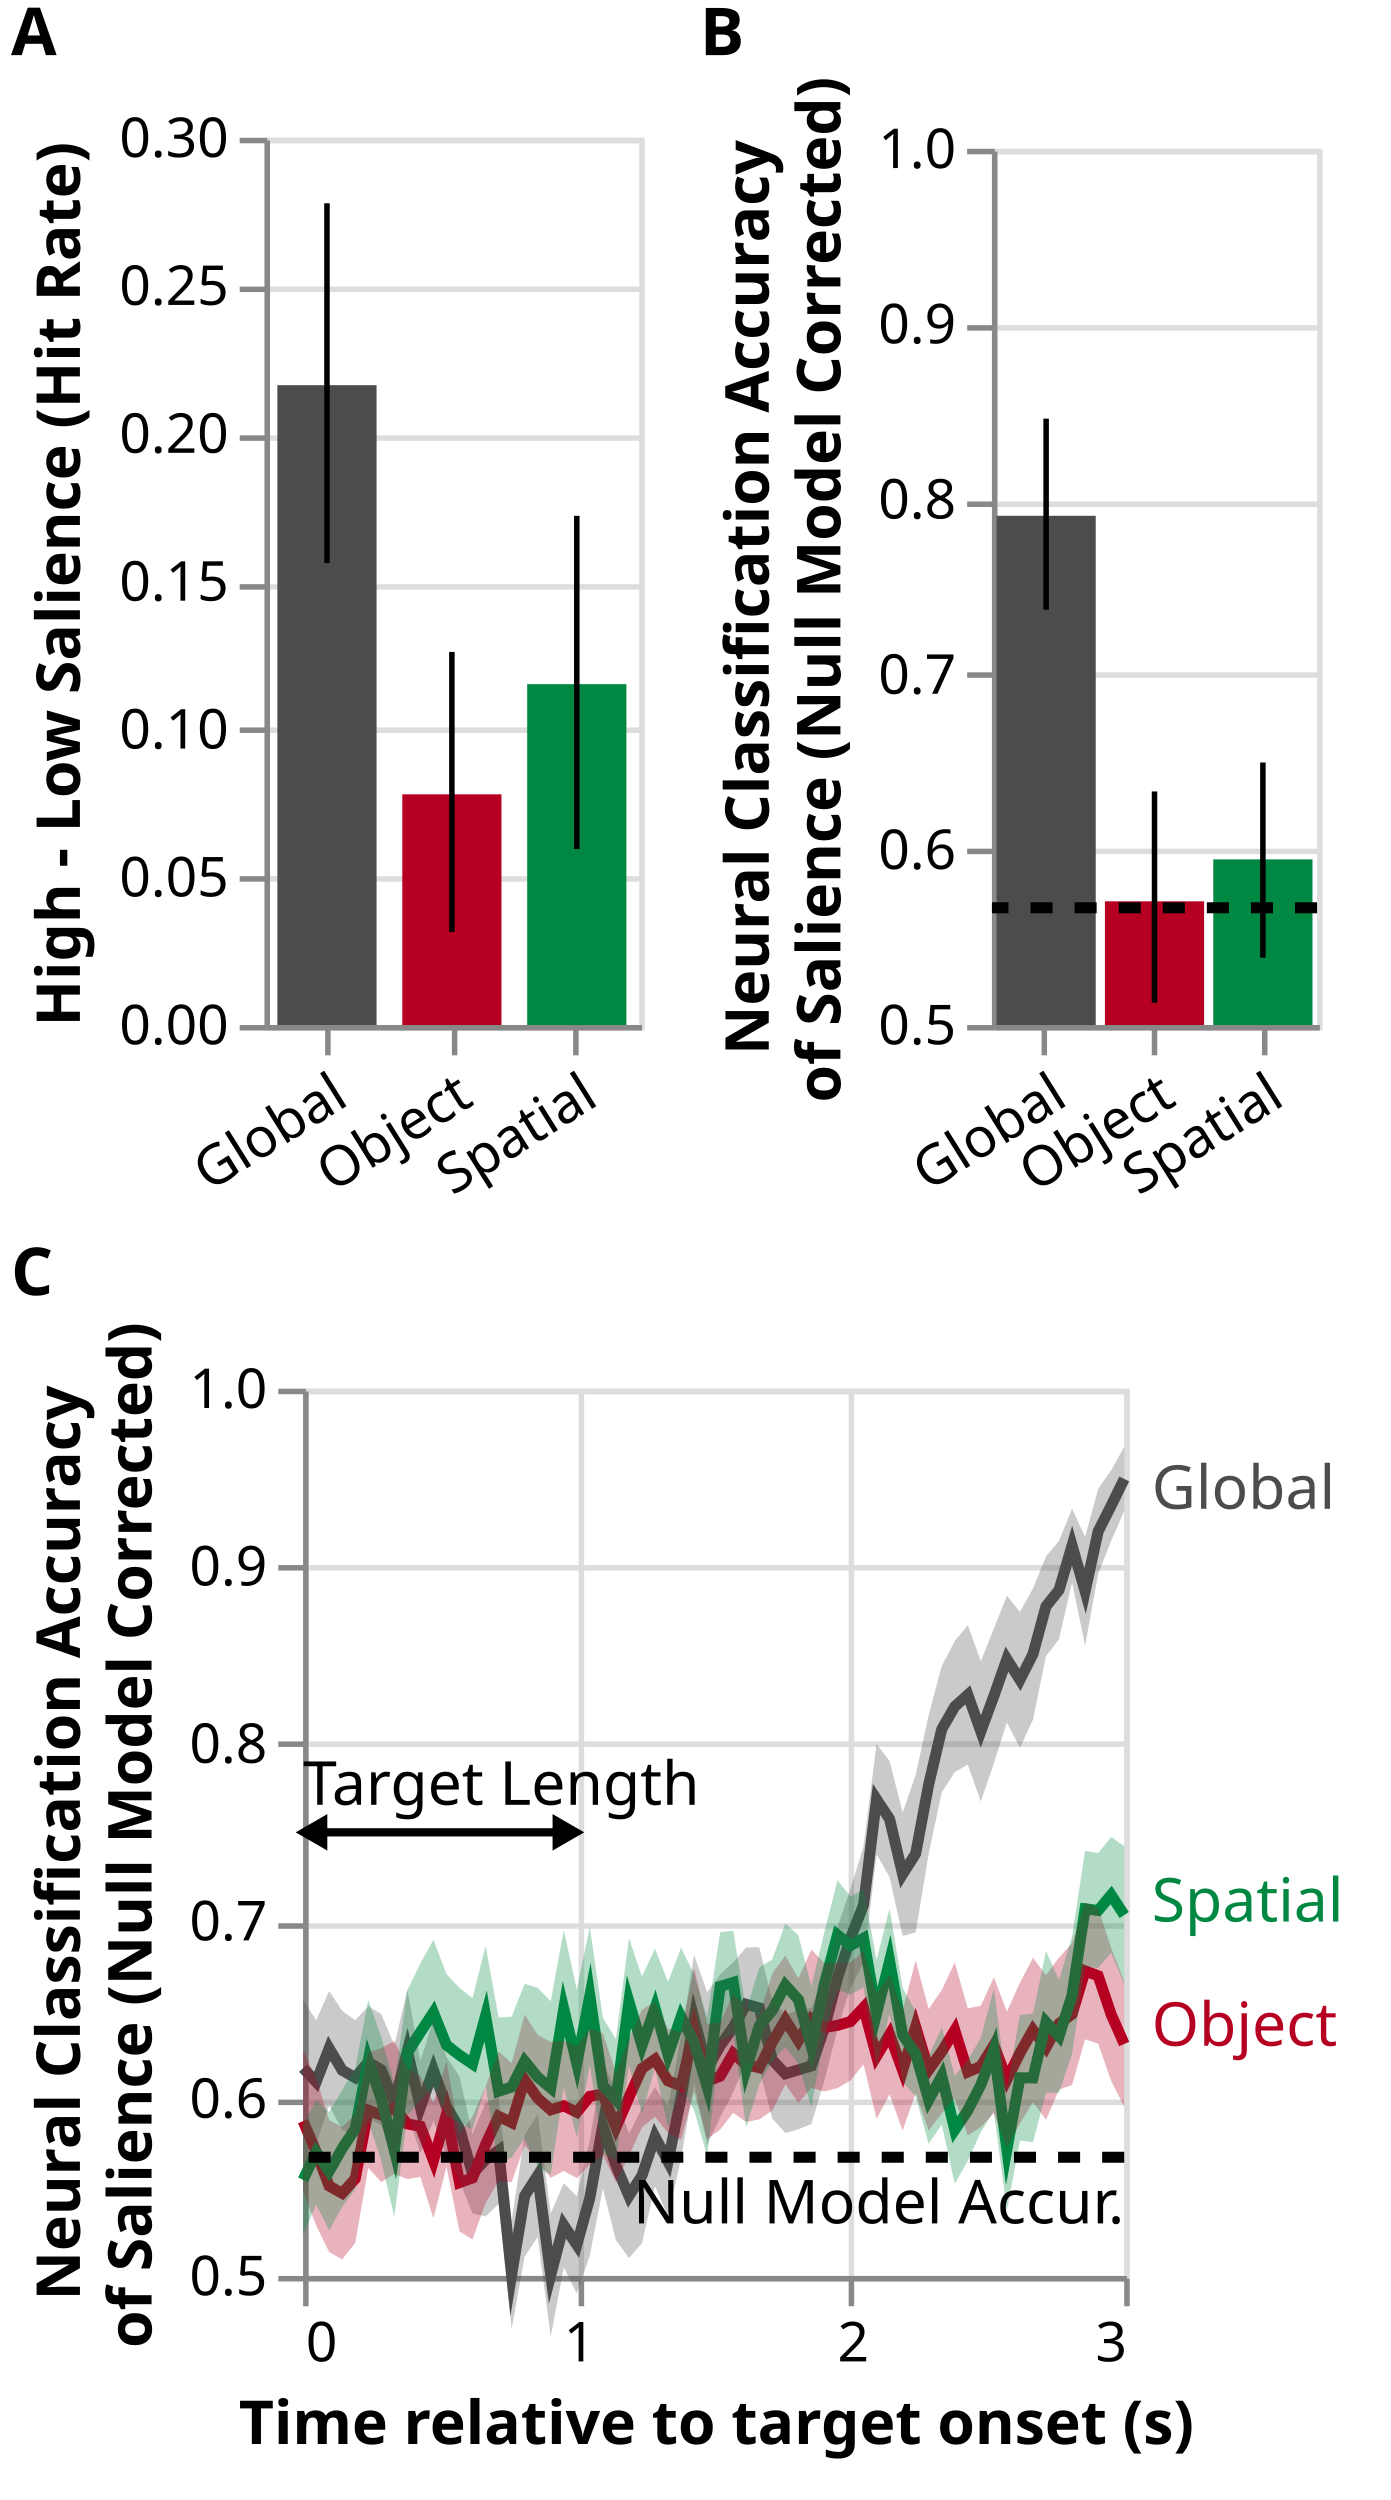
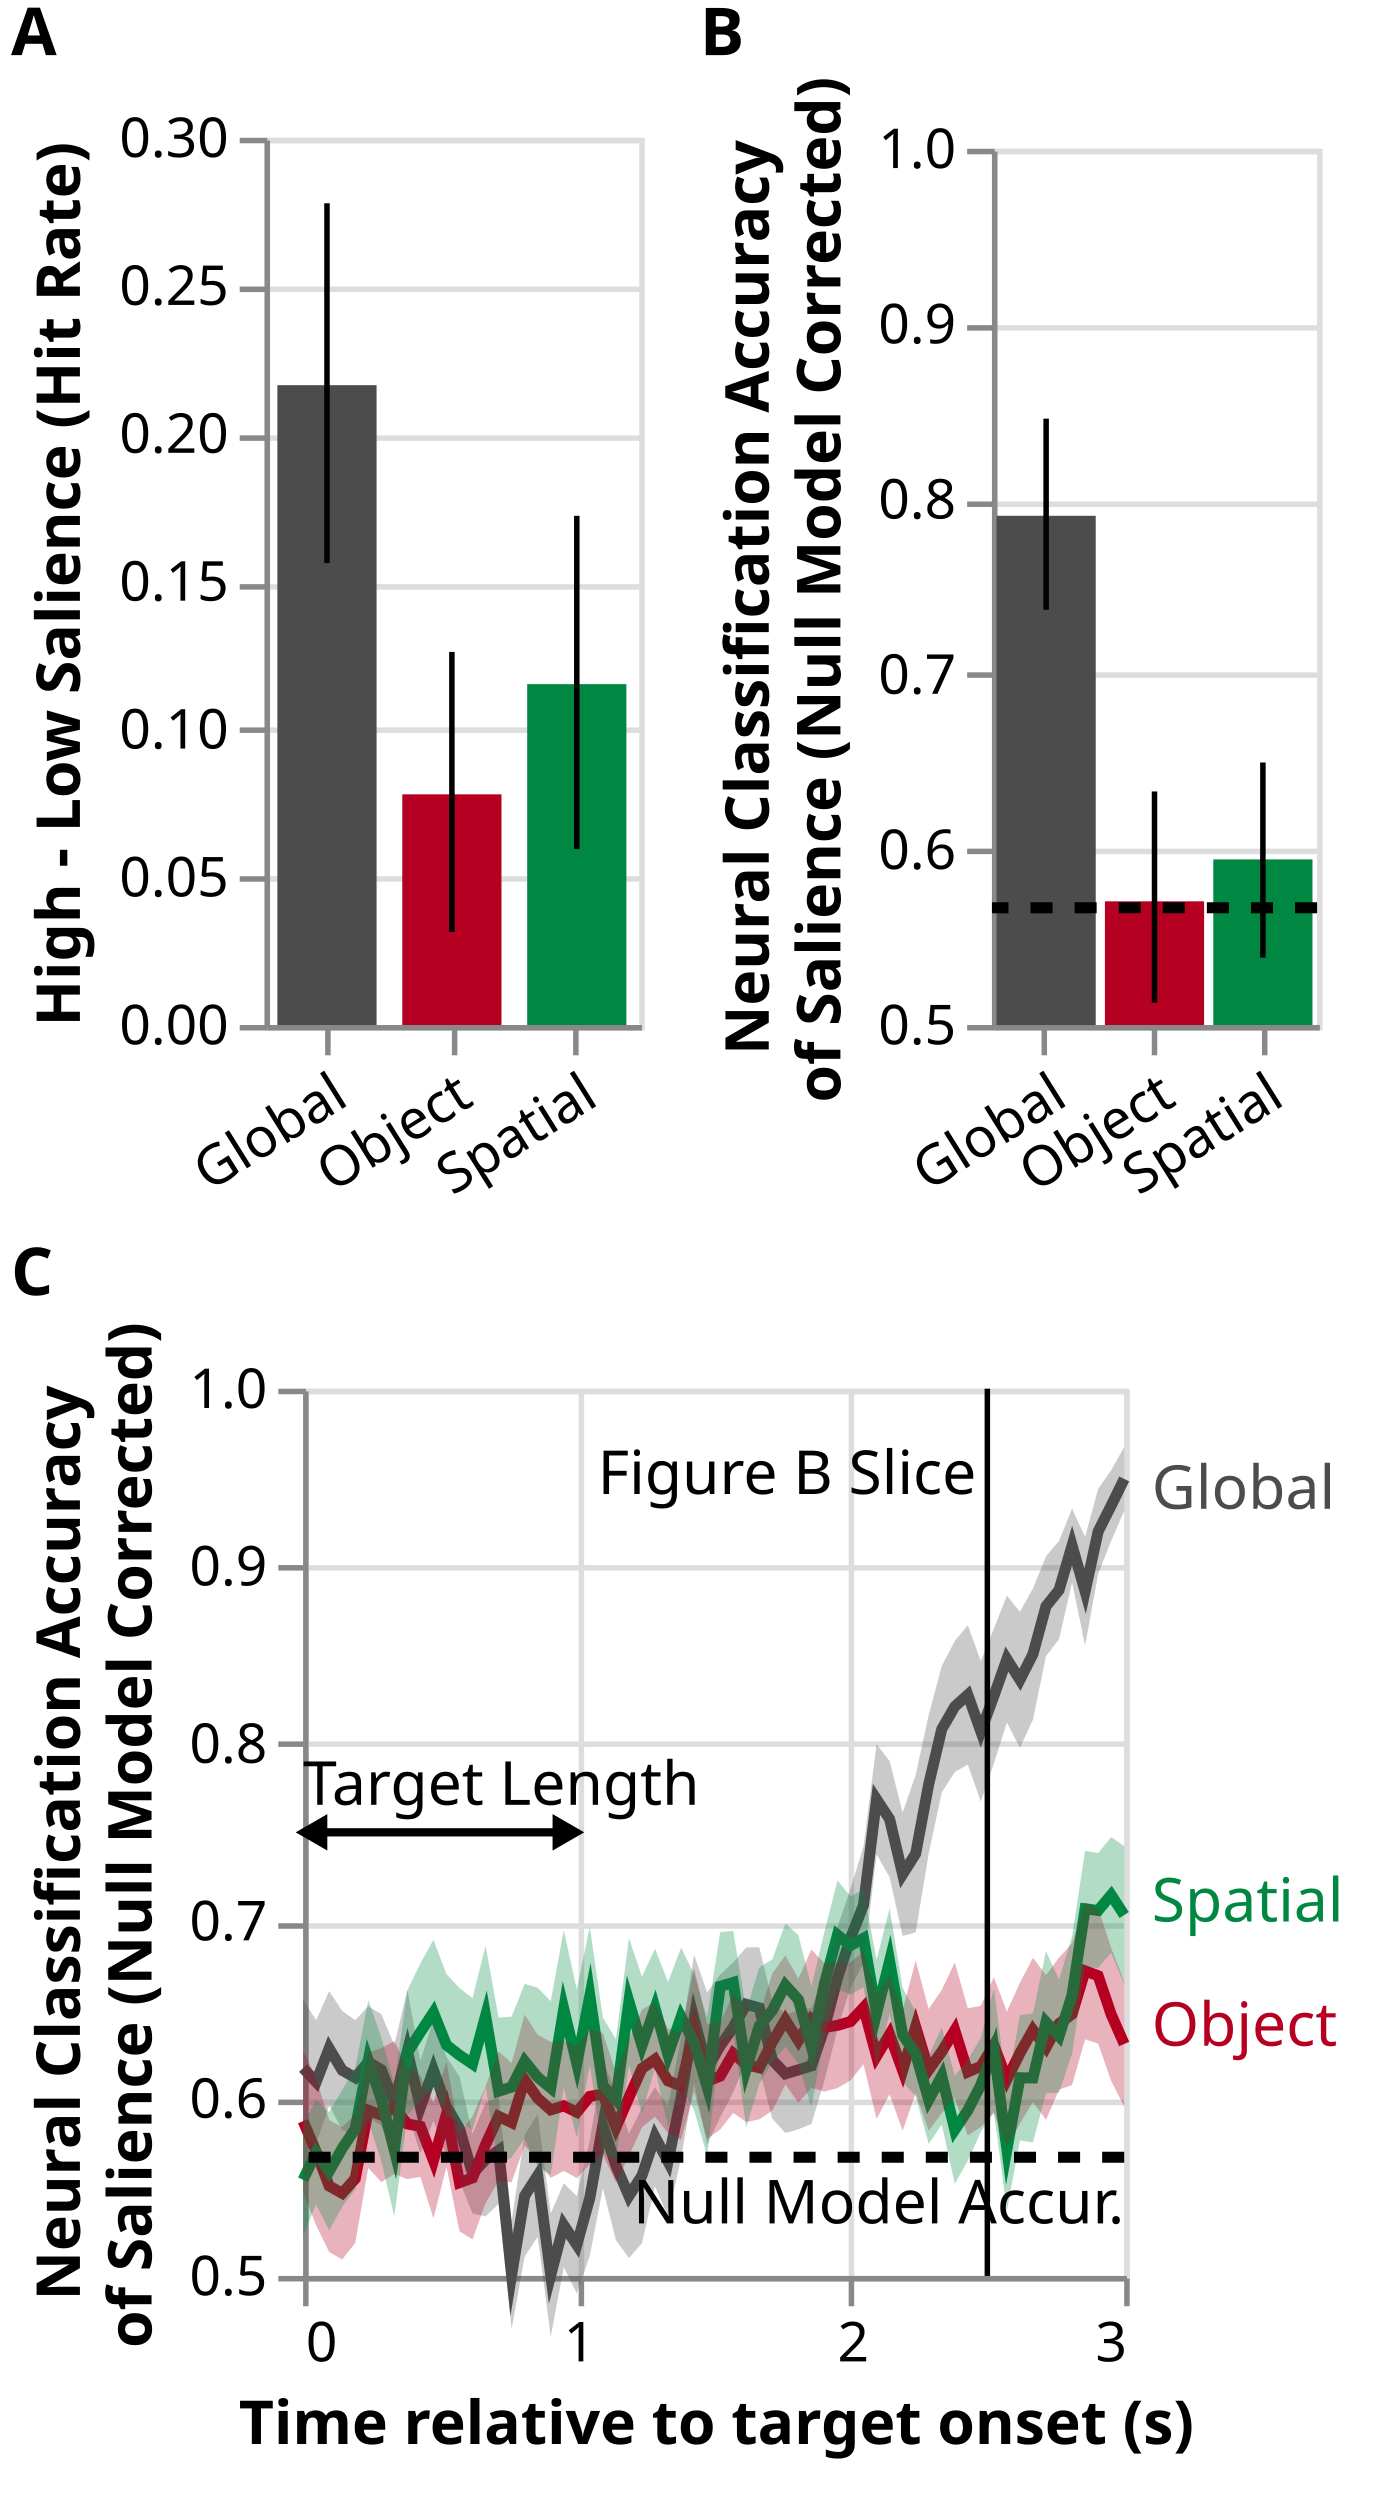
<svg xmlns="http://www.w3.org/2000/svg" version="1.1" width="89.0mm" viewBox="0 0 89.0mm 160.0mm" height="160.0mm">
  <g transform="translate(0, 0) scale(1.333) ">
    <g>
      <rect width="100%" height="100%" fill="white" />
    </g>
    <g transform="translate(0, 0) scale(1) ">
      <g class="marks" transform="translate(0, 15) scale(1) ">
        <rect width="121" height="210" fill="white" />
        <g fill="none" stroke-miterlimit="10" transform="translate(48,10)">
          <g class="mark-group role-frame root" role="graphics-object" aria-roledescription="group mark container">
            <g transform="translate(0,0)">
              <path class="background" aria-hidden="true" d="M0.5,0.5h68v161h-68Z" stroke="#ddd" />
              <g>
                <g class="mark-group role-axis" aria-hidden="true">
                  <g transform="translate(0.5,0.5)">
                    <path class="background" aria-hidden="true" d="M0,0h0v0h0Z" pointer-events="none" />
                    <g>
                      <g class="mark-rule role-axis-grid" pointer-events="none">
                        <line transform="translate(0,161)" x2="68" y2="0" stroke="#ddd" stroke-width="1" opacity="1" />
                        <line transform="translate(0,134)" x2="68" y2="0" stroke="#ddd" stroke-width="1" opacity="1" />
                        <line transform="translate(0,107)" x2="68" y2="0" stroke="#ddd" stroke-width="1" opacity="1" />
                        <line transform="translate(0,81)" x2="68" y2="0" stroke="#ddd" stroke-width="1" opacity="1" />
                        <line transform="translate(0,54)" x2="68" y2="0" stroke="#ddd" stroke-width="1" opacity="1" />
                        <line transform="translate(0,27)" x2="68" y2="0" stroke="#ddd" stroke-width="1" opacity="1" />
                        <line transform="translate(0,0)" x2="68" y2="0" stroke="#ddd" stroke-width="1" opacity="1" />
                      </g>
                    </g>
                    <path class="foreground" aria-hidden="true" d="" pointer-events="none" display="none" />
                  </g>
                </g>
                <g class="mark-group role-axis" role="graphics-symbol" aria-roledescription="axis" aria-label="X-axis for a discrete scale with 3 values: global, object, spatial">
                  <g transform="translate(0.5,161.5)">
                    <path class="background" aria-hidden="true" d="M0,0h0v0h0Z" pointer-events="none" />
                    <g>
                      <g class="mark-rule role-axis-tick" pointer-events="none">
                        <line transform="translate(11,0)" x2="0" y2="5" stroke="#888" stroke-width="1" opacity="1" />
                        <line transform="translate(34,0)" x2="0" y2="5" stroke="#888" stroke-width="1" opacity="1" />
                        <line transform="translate(56,0)" x2="0" y2="5" stroke="#888" stroke-width="1" opacity="1" />
                      </g>
                      <g class="mark-text role-axis-label" pointer-events="none">
                        <text text-anchor="end" transform="translate(10.83333,7) rotate(328) translate(0,8)" font-family="sans-serif" font-size="10px" fill="#000" opacity="1">Global</text>
                        <text text-anchor="end" transform="translate(33.5,7) rotate(328) translate(0,8)" font-family="sans-serif" font-size="10px" fill="#000" opacity="1">Object</text>
                        <text text-anchor="end" transform="translate(56.16667,7) rotate(328) translate(0,8)" font-family="sans-serif" font-size="10px" fill="#000" opacity="1">Spatial</text>
                      </g>
                      <g class="mark-rule role-axis-domain" pointer-events="none">
                        <line transform="translate(0,0)" x2="68" y2="0" stroke="#888" stroke-width="1" opacity="1" />
                      </g>
                    </g>
                    <path class="foreground" aria-hidden="true" d="" pointer-events="none" display="none" />
                  </g>
                </g>
                <g class="mark-group role-axis" role="graphics-symbol" aria-roledescription="axis" aria-label="Y-axis titled 'High - Low Salience (Hit Rate)' for a linear scale with values from 0.00 to 0.30">
                  <g transform="translate(0.5,0.5)">
                    <path class="background" aria-hidden="true" d="M0,0h0v0h0Z" pointer-events="none" />
                    <g>
                      <g class="mark-rule role-axis-tick" pointer-events="none">
                        <line transform="translate(0,161)" x2="-5" y2="0" stroke="#888" stroke-width="1" opacity="1" />
                        <line transform="translate(0,134)" x2="-5" y2="0" stroke="#888" stroke-width="1" opacity="1" />
                        <line transform="translate(0,107)" x2="-5" y2="0" stroke="#888" stroke-width="1" opacity="1" />
                        <line transform="translate(0,81)" x2="-5" y2="0" stroke="#888" stroke-width="1" opacity="1" />
                        <line transform="translate(0,54)" x2="-5" y2="0" stroke="#888" stroke-width="1" opacity="1" />
                        <line transform="translate(0,27)" x2="-5" y2="0" stroke="#888" stroke-width="1" opacity="1" />
                        <line transform="translate(0,0)" x2="-5" y2="0" stroke="#888" stroke-width="1" opacity="1" />
                      </g>
                      <g class="mark-text role-axis-label" pointer-events="none">
                        <text text-anchor="end" transform="translate(-7,164)" font-family="sans-serif" font-size="10px" fill="#000" opacity="1">0.00</text>
                        <text text-anchor="end" transform="translate(-7,137.1667)" font-family="sans-serif" font-size="10px" fill="#000" opacity="1">0.05</text>
                        <text text-anchor="end" transform="translate(-7,110.3333)" font-family="sans-serif" font-size="10px" fill="#000" opacity="1">0.10</text>
                        <text text-anchor="end" transform="translate(-7,83.5)" font-family="sans-serif" font-size="10px" fill="#000" opacity="1">0.15</text>
                        <text text-anchor="end" transform="translate(-7,56.66667)" font-family="sans-serif" font-size="10px" fill="#000" opacity="1">0.20</text>
                        <text text-anchor="end" transform="translate(-7,29.83333)" font-family="sans-serif" font-size="10px" fill="#000" opacity="1">0.25</text>
                        <text text-anchor="end" transform="translate(-7,3)" font-family="sans-serif" font-size="10px" fill="#000" opacity="1">0.30</text>
                      </g>
                      <g class="mark-rule role-axis-domain" pointer-events="none">
                        <line transform="translate(0,161)" x2="0" y2="-161" stroke="#888" stroke-width="1" opacity="1" />
                      </g>
                      <g class="mark-text role-axis-title" pointer-events="none">
                        <text text-anchor="middle" transform="translate(-32,80.5) rotate(-90) translate(0,-2)" font-family="sans-serif" font-size="11px" font-weight="bold" fill="#000" opacity="1">High - Low Salience (Hit Rate)</text>
                      </g>
                    </g>
                    <path class="foreground" aria-hidden="true" d="" pointer-events="none" display="none" />
                  </g>
                </g>
                <g class="mark-rect role-mark layer_0_marks" role="graphics-object" aria-roledescription="rect mark container">
                  <path aria-label=": global; condition: global; High - Low Salience (Hit Rate): 0.216346646185" role="graphics-symbol" aria-roledescription="bar" d="M2.333,44.894h18v116.106h-18Z" fill="#4C4C4C" />
                  <path aria-label=": object; condition: object; High - Low Salience (Hit Rate): 0.0779953917051" role="graphics-symbol" aria-roledescription="bar" d="M25,119.142h18v41.858h-18Z" fill="#B50021" />
                  <path aria-label=": spatial; condition: spatial; High - Low Salience (Hit Rate): 0.115258576549" role="graphics-symbol" aria-roledescription="bar" d="M47.667,99.145h18v61.855h-18Z" fill="#008842" />
                </g>
                <g class="mark-rule role-mark layer_1_marks" role="graphics-object" aria-roledescription="rule mark container">
                  <line aria-label=": global; upper_lower: 0.277848342294; upper: 0.277848342294; lower: 0.156201516897" role="graphics-symbol" aria-roledescription="errorbar" transform="translate(11.33333,77.17185)" x2="0" y2="-65.284" stroke="black" />
                  <line aria-label=": object; upper_lower: 0.126153513825; upper: 0.126153513825; lower: 0.0314506528418" role="graphics-symbol" aria-roledescription="errorbar" transform="translate(34,144.1215)" x2="0" y2="-50.824" stroke="black" />
                  <line aria-label=": spatial; upper_lower: 0.172164938556; upper: 0.172164938556; lower: 0.0595201292883" role="graphics-symbol" aria-roledescription="errorbar" transform="translate(56.66667,129.0575)" x2="0" y2="-60.453" stroke="black" />
                </g>
              </g>
              <path class="foreground" aria-hidden="true" d="" display="none" />
            </g>
          </g>
        </g>
      </g>
      <text x="2" y="10" font-size="12" font-family="Verdana" font-weight="bold" letter-spacing="0" text-anchor="start" fill="black">A</text>
    </g>
    <g transform="translate(125, 0) scale(1) ">
      <g class="marks" transform="translate(0, 15) scale(1) ">
        <rect width="121" height="210" fill="white" />
        <g fill="none" stroke-miterlimit="10" transform="translate(55,12)">
          <g class="mark-group role-frame root" role="graphics-object" aria-roledescription="group mark container">
            <g transform="translate(0,0)">
              <path class="background" aria-hidden="true" d="M0.5,0.5h59v159h-59Z" stroke="#ddd" />
              <g>
                <g class="mark-group role-axis" aria-hidden="true">
                  <g transform="translate(0.5,0.5)">
                    <path class="background" aria-hidden="true" d="M0,0h0v0h0Z" pointer-events="none" />
                    <g>
                      <g class="mark-rule role-axis-grid" pointer-events="none">
                        <line transform="translate(0,159)" x2="59" y2="0" stroke="#ddd" stroke-width="1" opacity="1" />
                        <line transform="translate(0,127)" x2="59" y2="0" stroke="#ddd" stroke-width="1" opacity="1" />
                        <line transform="translate(0,95)" x2="59" y2="0" stroke="#ddd" stroke-width="1" opacity="1" />
                        <line transform="translate(0,64)" x2="59" y2="0" stroke="#ddd" stroke-width="1" opacity="1" />
                        <line transform="translate(0,32)" x2="59" y2="0" stroke="#ddd" stroke-width="1" opacity="1" />
                        <line transform="translate(0,0)" x2="59" y2="0" stroke="#ddd" stroke-width="1" opacity="1" />
                      </g>
                    </g>
                    <path class="foreground" aria-hidden="true" d="" pointer-events="none" display="none" />
                  </g>
                </g>
                <g class="mark-group role-axis" role="graphics-symbol" aria-roledescription="axis" aria-label="X-axis for a discrete scale with 3 values: global, object, spatial">
                  <g transform="translate(0.5,159.5)">
                    <path class="background" aria-hidden="true" d="M0,0h0v0h0Z" pointer-events="none" />
                    <g>
                      <g class="mark-rule role-axis-tick" pointer-events="none">
                        <line transform="translate(9,0)" x2="0" y2="5" stroke="#888" stroke-width="1" opacity="1" />
                        <line transform="translate(29,0)" x2="0" y2="5" stroke="#888" stroke-width="1" opacity="1" />
                        <line transform="translate(49,0)" x2="0" y2="5" stroke="#888" stroke-width="1" opacity="1" />
                      </g>
                      <g class="mark-text role-axis-label" pointer-events="none">
                        <text text-anchor="end" transform="translate(9.333333,7) rotate(328) translate(0,8)" font-family="sans-serif" font-size="10px" fill="#000" opacity="1">Global</text>
                        <text text-anchor="end" transform="translate(29,7) rotate(328) translate(0,8)" font-family="sans-serif" font-size="10px" fill="#000" opacity="1">Object</text>
                        <text text-anchor="end" transform="translate(48.66667,7) rotate(328) translate(0,8)" font-family="sans-serif" font-size="10px" fill="#000" opacity="1">Spatial</text>
                      </g>
                      <g class="mark-rule role-axis-domain" pointer-events="none">
                        <line transform="translate(0,0)" x2="59" y2="0" stroke="#888" stroke-width="1" opacity="1" />
                      </g>
                    </g>
                    <path class="foreground" aria-hidden="true" d="" pointer-events="none" display="none" />
                  </g>
                </g>
                <g class="mark-group role-axis" role="graphics-symbol" aria-roledescription="axis" aria-label="Y-axis titled 'Neural Classification Accuracy of Salience (Null Model Corrected)' for a linear scale with values from 0.5 to 1.0">
                  <g transform="translate(0.5,0.5)">
                    <path class="background" aria-hidden="true" d="M0,0h0v0h0Z" pointer-events="none" />
                    <g>
                      <g class="mark-rule role-axis-tick" pointer-events="none">
                        <line transform="translate(0,159)" x2="-5" y2="0" stroke="#888" stroke-width="1" opacity="1" />
                        <line transform="translate(0,127)" x2="-5" y2="0" stroke="#888" stroke-width="1" opacity="1" />
                        <line transform="translate(0,95)" x2="-5" y2="0" stroke="#888" stroke-width="1" opacity="1" />
                        <line transform="translate(0,64)" x2="-5" y2="0" stroke="#888" stroke-width="1" opacity="1" />
                        <line transform="translate(0,32)" x2="-5" y2="0" stroke="#888" stroke-width="1" opacity="1" />
                        <line transform="translate(0,0)" x2="-5" y2="0" stroke="#888" stroke-width="1" opacity="1" />
                      </g>
                      <g class="mark-text role-axis-label" pointer-events="none">
                        <text text-anchor="end" transform="translate(-7,162)" font-family="sans-serif" font-size="10px" fill="#000" opacity="1">0.5</text>
                        <text text-anchor="end" transform="translate(-7,130.2)" font-family="sans-serif" font-size="10px" fill="#000" opacity="1">0.6</text>
                        <text text-anchor="end" transform="translate(-7,98.4)" font-family="sans-serif" font-size="10px" fill="#000" opacity="1">0.7</text>
                        <text text-anchor="end" transform="translate(-7,66.6)" font-family="sans-serif" font-size="10px" fill="#000" opacity="1">0.8</text>
                        <text text-anchor="end" transform="translate(-7,34.8)" font-family="sans-serif" font-size="10px" fill="#000" opacity="1">0.9</text>
                        <text text-anchor="end" transform="translate(-7,3)" font-family="sans-serif" font-size="10px" fill="#000" opacity="1">1.0</text>
                      </g>
                      <g class="mark-rule role-axis-domain" pointer-events="none">
                        <line transform="translate(0,159)" x2="0" y2="-159" stroke="#888" stroke-width="1" opacity="1" />
                      </g>
                      <g class="mark-text role-axis-title" pointer-events="none">
                        <text text-anchor="middle" transform="translate(-39,79.5) rotate(-90) translate(0,-2)" font-family="sans-serif" font-size="11px" font-weight="bold" fill="#000" opacity="1">
                          <tspan>Neural Classification Accuracy</tspan>
                          <tspan x="0" dy="13">of Salience (Null Model Corrected)</tspan>
                        </text>
                      </g>
                    </g>
                    <path class="foreground" aria-hidden="true" d="" pointer-events="none" display="none" />
                  </g>
                </g>
                <g class="mark-rect role-mark layer_0_marks" role="graphics-object" aria-roledescription="rect mark container">
                  <path aria-label=": global; condition: global; Neural Classification Accuracy, of Salience (Null Model Corrected): 0.790578957763" role="graphics-symbol" aria-roledescription="bar" d="M0.833,66.596h18v92.404h-18Z" fill="#4C4C4C" />
                  <path aria-label=": object; condition: object; Neural Classification Accuracy, of Salience (Null Model Corrected): 0.570576210415" role="graphics-symbol" aria-roledescription="bar" d="M20.5,136.557h18v22.443h-18Z" fill="#B50021" />
                  <path aria-label=": spatial; condition: spatial; Neural Classification Accuracy, of Salience (Null Model Corrected): 0.594504784203" role="graphics-symbol" aria-roledescription="bar" d="M40.167,128.947h18v30.053h-18Z" fill="#008842" />
                </g>
                <g class="mark-rule role-mark layer_1_marks" role="graphics-object" aria-roledescription="rule mark container">
                  <line aria-label=": global; upper_lower: 0.846000439787; upper: 0.846000439787; lower: 0.736943193748" role="graphics-symbol" aria-roledescription="errorbar" transform="translate(9.833333,83.65206)" x2="0" y2="-34.68" stroke="black" />
                  <line aria-label=": object; upper_lower: 0.633271570029; upper: 0.633271570029; lower: 0.512712986795" role="graphics-symbol" aria-roledescription="errorbar" transform="translate(29.5,154.9573)" x2="0" y2="-38.338" stroke="black" />
                  <line aria-label=": spatial; upper_lower: 0.649795891786; upper: 0.649795891786; lower: 0.538403400986" role="graphics-symbol" aria-roledescription="errorbar" transform="translate(49.16667,146.7877)" x2="0" y2="-35.423" stroke="black" />
                </g>
                <g class="mark-rule role-mark layer_2_layer_0_marks" role="graphics-symbol" aria-roledescription="rule mark container">
                  <line transform="translate(59,137.7262)" x2="-59" y2="0" stroke="black" stroke-width="2" stroke-dasharray="4,4" />
                </g>
              </g>
              <path class="foreground" aria-hidden="true" d="" display="none" />
            </g>
          </g>
        </g>
      </g>
      <text x="2" y="10" font-size="12" font-family="Verdana" font-weight="bold" letter-spacing="0" text-anchor="start" fill="black">B</text>
    </g>
    <g transform="translate(0, 225) scale(1) ">
      <g class="marks" transform="translate(0, 15) scale(1) ">
        <rect width="252" height="210" fill="white" />
        <g fill="none" stroke-miterlimit="10" transform="translate(55,12)">
          <g class="mark-group role-frame root" role="graphics-object" aria-roledescription="group mark container">
            <g transform="translate(0,0)">
              <path class="background" aria-hidden="true" d="M0.5,0.5h149v161h-149Z" stroke="#ddd" />
              <g>
                <g class="mark-group role-axis" aria-hidden="true">
                  <g transform="translate(0.5,161.5)">
                    <path class="background" aria-hidden="true" d="M0,0h0v0h0Z" pointer-events="none" />
                    <g>
                      <g class="mark-rule role-axis-grid" pointer-events="none">
                        <line transform="translate(0,-161)" x2="0" y2="161" stroke="#ddd" stroke-width="1" opacity="1" />
                        <line transform="translate(50,-161)" x2="0" y2="161" stroke="#ddd" stroke-width="1" opacity="1" />
                        <line transform="translate(99,-161)" x2="0" y2="161" stroke="#ddd" stroke-width="1" opacity="1" />
                        <line transform="translate(149,-161)" x2="0" y2="161" stroke="#ddd" stroke-width="1" opacity="1" />
                      </g>
                    </g>
                    <path class="foreground" aria-hidden="true" d="" pointer-events="none" display="none" />
                  </g>
                </g>
                <g class="mark-group role-axis" aria-hidden="true">
                  <g transform="translate(0.5,0.5)">
                    <path class="background" aria-hidden="true" d="M0,0h0v0h0Z" pointer-events="none" />
                    <g>
                      <g class="mark-rule role-axis-grid" pointer-events="none">
                        <line transform="translate(0,161)" x2="149" y2="0" stroke="#ddd" stroke-width="1" opacity="1" />
                        <line transform="translate(0,129)" x2="149" y2="0" stroke="#ddd" stroke-width="1" opacity="1" />
                        <line transform="translate(0,97)" x2="149" y2="0" stroke="#ddd" stroke-width="1" opacity="1" />
                        <line transform="translate(0,64)" x2="149" y2="0" stroke="#ddd" stroke-width="1" opacity="1" />
                        <line transform="translate(0,32)" x2="149" y2="0" stroke="#ddd" stroke-width="1" opacity="1" />
                        <line transform="translate(0,0)" x2="149" y2="0" stroke="#ddd" stroke-width="1" opacity="1" />
                      </g>
                    </g>
                    <path class="foreground" aria-hidden="true" d="" pointer-events="none" display="none" />
                  </g>
                </g>
                <g class="mark-group role-axis" role="graphics-symbol" aria-roledescription="axis" aria-label="X-axis titled 'Time relative to target onset (s)' for a linear scale with values from 0.0 to 3.0">
                  <g transform="translate(0.5,161.5)">
                    <path class="background" aria-hidden="true" d="M0,0h0v0h0Z" pointer-events="none" />
                    <g>
                      <g class="mark-rule role-axis-tick" pointer-events="none">
                        <line transform="translate(0,0)" x2="0" y2="5" stroke="#888" stroke-width="1" opacity="1" />
                        <line transform="translate(50,0)" x2="0" y2="5" stroke="#888" stroke-width="1" opacity="1" />
                        <line transform="translate(99,0)" x2="0" y2="5" stroke="#888" stroke-width="1" opacity="1" />
                        <line transform="translate(149,0)" x2="0" y2="5" stroke="#888" stroke-width="1" opacity="1" />
                      </g>
                      <g class="mark-text role-axis-label" pointer-events="none">
                        <text text-anchor="start" transform="translate(0,15)" font-family="sans-serif" font-size="10px" fill="#000" opacity="1">0</text>
                        <text text-anchor="middle" transform="translate(49.66667,15)" font-family="sans-serif" font-size="10px" fill="#000" opacity="1">1</text>
                        <text text-anchor="middle" transform="translate(99.33333,15)" font-family="sans-serif" font-size="10px" fill="#000" opacity="1">2</text>
                        <text text-anchor="end" transform="translate(149,15)" font-family="sans-serif" font-size="10px" fill="#000" opacity="1">3</text>
                      </g>
                      <g class="mark-rule role-axis-domain" pointer-events="none">
                        <line transform="translate(0,0)" x2="149" y2="0" stroke="#888" stroke-width="1" opacity="1" />
                      </g>
                      <g class="mark-text role-axis-title" pointer-events="none">
                        <text text-anchor="middle" transform="translate(74.5,30)" font-family="sans-serif" font-size="11px" font-weight="bold" fill="#000" opacity="1">Time relative to target onset (s)</text>
                      </g>
                    </g>
                    <path class="foreground" aria-hidden="true" d="" pointer-events="none" display="none" />
                  </g>
                </g>
                <g class="mark-group role-axis" role="graphics-symbol" aria-roledescription="axis" aria-label="Y-axis titled 'Neural Classification Accuracy of Salience (Null Model Corrected)' for a linear scale with values from 0.5 to 1.0">
                  <g transform="translate(0.5,0.5)">
                    <path class="background" aria-hidden="true" d="M0,0h0v0h0Z" pointer-events="none" />
                    <g>
                      <g class="mark-rule role-axis-tick" pointer-events="none">
                        <line transform="translate(0,161)" x2="-5" y2="0" stroke="#888" stroke-width="1" opacity="1" />
                        <line transform="translate(0,129)" x2="-5" y2="0" stroke="#888" stroke-width="1" opacity="1" />
                        <line transform="translate(0,97)" x2="-5" y2="0" stroke="#888" stroke-width="1" opacity="1" />
                        <line transform="translate(0,64)" x2="-5" y2="0" stroke="#888" stroke-width="1" opacity="1" />
                        <line transform="translate(0,32)" x2="-5" y2="0" stroke="#888" stroke-width="1" opacity="1" />
                        <line transform="translate(0,0)" x2="-5" y2="0" stroke="#888" stroke-width="1" opacity="1" />
                      </g>
                      <g class="mark-text role-axis-label" pointer-events="none">
                        <text text-anchor="end" transform="translate(-7,164)" font-family="sans-serif" font-size="10px" fill="#000" opacity="1">0.5</text>
                        <text text-anchor="end" transform="translate(-7,131.8)" font-family="sans-serif" font-size="10px" fill="#000" opacity="1">0.6</text>
                        <text text-anchor="end" transform="translate(-7,99.6)" font-family="sans-serif" font-size="10px" fill="#000" opacity="1">0.7</text>
                        <text text-anchor="end" transform="translate(-7,67.4)" font-family="sans-serif" font-size="10px" fill="#000" opacity="1">0.8</text>
                        <text text-anchor="end" transform="translate(-7,35.2)" font-family="sans-serif" font-size="10px" fill="#000" opacity="1">0.9</text>
                        <text text-anchor="end" transform="translate(-7,3)" font-family="sans-serif" font-size="10px" fill="#000" opacity="1">1.0</text>
                      </g>
                      <g class="mark-rule role-axis-domain" pointer-events="none">
                        <line transform="translate(0,161)" x2="0" y2="-161" stroke="#888" stroke-width="1" opacity="1" />
                      </g>
                      <g class="mark-text role-axis-title" pointer-events="none">
                        <text text-anchor="middle" transform="translate(-39,80.5) rotate(-90) translate(0,-2)" font-family="sans-serif" font-size="11px" font-weight="bold" fill="#000" opacity="1">
                          <tspan>Neural Classification Accuracy</tspan>
                          <tspan x="0" dy="13">of Salience (Null Model Corrected)</tspan>
                        </text>
                      </g>
                    </g>
                    <path class="foreground" aria-hidden="true" d="" pointer-events="none" display="none" />
                  </g>
                </g>
                <g class="mark-group role-scope layer_0_layer_0_pathgroup" role="graphics-object" aria-roledescription="group mark container">
                  <g transform="translate(0,0)">
                    <path class="background" aria-hidden="true" d="M0,0h149v161h-149Z" />
                    <g>
                      <g class="mark-line role-mark layer_0_layer_0_marks" role="graphics-object" aria-roledescription="line mark container">
                        <path aria-label="condition: global; Time relative to target onset (s): 0; Neural Classification Accuracy, of Salience (Null Model Corrected): 0.617148952485" role="graphics-symbol" aria-roledescription="line mark" d="M0,123.278L2.365,125.803L4.73,119.701L7.095,123.676L9.46,125.019L11.825,122.185L14.19,123.589L16.556,129.579L18.921,120.214L21.286,130.366L23.651,123.656L26.016,130.26L28.381,134.268L30.746,142.446L33.111,139.875L35.476,138.224L37.841,160.798L40.206,146.459L42.571,142.774L44.937,160.847L47.302,151.792L49.667,155.355L52.032,146.824L54.397,133.646L56.762,140.969L59.127,146.493L61.492,142.78L63.857,135.74L66.222,140.247L68.587,128.648L70.952,114.331L73.317,123.378L75.683,119.245L78.048,115.886L80.413,111.711L82.778,112.356L85.143,121.799L87.508,124.315L89.873,123.599L92.238,122.883L94.603,115.989L96.968,106.932L99.333,99.699L101.698,93.684L104.063,74.505L106.429,78.101L108.794,88.111L111.159,84.371L113.524,71.789L115.889,61.794L118.254,57.675L120.619,55.55L122.984,62.185L125.349,55.76L127.714,49.06L130.079,52.825L132.444,48.152L134.81,39.474L137.175,36.529L139.54,28.449L141.905,36.763L144.27,25.904L146.635,21.212L149,16.371" stroke="#4C4C4C" stroke-width="2" />
                      </g>
                    </g>
                    <path class="foreground" aria-hidden="true" d="" display="none" />
                  </g>
                  <g transform="translate(0,0)">
                    <path class="background" aria-hidden="true" d="M0,0h149v161h-149Z" />
                    <g>
                      <g class="mark-line role-mark layer_0_layer_0_marks" role="graphics-object" aria-roledescription="line mark container">
                        <path aria-label="condition: object; Time relative to target onset (s): 0; Neural Classification Accuracy, of Salience (Null Model Corrected): 0.587261356684" role="graphics-symbol" aria-roledescription="line mark" d="M0,132.902L2.365,138.461L4.73,144.681L7.095,146.003L9.46,143.351L11.825,130.925L14.19,131.807L16.556,130.429L18.921,133.416L21.286,133.857L23.651,140.066L26.016,131.617L28.381,144.068L30.746,143.203L33.111,137.164L35.476,132.035L37.841,133.175L40.206,125.413L42.571,128.753L44.937,130.86L47.302,130.134L49.667,131.293L52.032,128.411L54.397,127.983L56.762,134.033L59.127,128.599L61.492,123.355L63.857,121.692L66.222,125.593L68.587,126.513L70.952,116.369L73.317,125.692L75.683,124.736L78.048,120.634L80.413,122.647L82.778,123.221L85.143,118.545L87.508,114.547L89.873,118.292L92.238,114.325L94.603,115.901L96.968,115.536L99.333,114.833L101.698,112.297L104.063,121.122L106.429,117.17L108.794,123.705L111.159,115.804L113.524,123.606L115.889,120.294L118.254,116.422L120.619,123.981L122.984,122.966L125.349,119.131L127.714,125.354L130.079,120.569L132.444,116.354L134.81,119.546L137.175,115.213L139.54,113.486L141.905,105.644L144.27,106.538L146.635,113.543L149,118.909" stroke="#B50021" stroke-width="2" />
                      </g>
                    </g>
                    <path class="foreground" aria-hidden="true" d="" display="none" />
                  </g>
                  <g transform="translate(0,0)">
                    <path class="background" aria-hidden="true" d="M0,0h149v161h-149Z" />
                    <g>
                      <g class="mark-line role-mark layer_0_layer_0_marks" role="graphics-object" aria-roledescription="line mark container">
                        <path aria-label="condition: spatial; Time relative to target onset (s): 0; Neural Classification Accuracy, of Salience (Null Model Corrected): 0.554180663987" role="graphics-symbol" aria-roledescription="line mark" d="M0,143.554L2.365,138.559L4.73,142.007L7.095,137.859L9.46,134.296L11.825,121.903L14.19,128.928L16.556,138.219L18.921,120.498L21.286,116.783L23.651,113.181L26.016,119.099L28.381,120.934L30.746,122.531L33.111,113.801L35.476,127.481L37.841,126.714L40.206,122.023L42.571,124.941L44.937,126.888L47.302,112.532L49.667,122.442L52.032,110.177L54.397,126.432L56.762,129.004L59.127,111.21L61.492,119.182L63.857,112.376L66.222,120.859L68.587,114.004L70.952,118.595L73.317,126.655L75.683,108.45L78.048,107.737L80.413,123.442L82.778,115.623L85.143,112.822L87.508,108.237L89.873,110.851L92.238,119.399L94.603,107.984L96.968,99.117L99.333,101.035L101.698,99.725L104.063,113.361L106.429,103.85L108.794,117.25L111.159,120.724L113.524,129.049L115.889,124.723L118.254,134.484L120.619,130.943L122.984,126.339L125.349,119.953L127.714,138.051L130.079,125.035L132.444,125.073L134.81,114.926L137.175,117.503L139.54,110.029L141.905,94.38L144.27,94.68L146.635,91.861L149,95.506" stroke="#008842" stroke-width="2" />
                      </g>
                    </g>
                    <path class="foreground" aria-hidden="true" d="" display="none" />
                  </g>
                </g>
                <g class="mark-group role-scope layer_0_layer_1_layer_0_pathgroup" role="graphics-object" aria-roledescription="group mark container">
                  <g transform="translate(0,0)">
                    <path class="background" aria-hidden="true" d="M0,0h149v161h-149Z" />
                    <g>
                      <g class="mark-area role-mark layer_0_layer_1_layer_0_marks" role="graphics-object" aria-roledescription="area mark container">
                        <path aria-label="Neural Classification Accuracy, of Salience (Null Model Corrected): 0.578480966217; upper_meancor: 0.655816938754; condition: global; winstart: 0; Mean of meancor: 0.617148952485; Mean + stderr of meancor: 0.655816938754; Mean - stderr of meancor: 0.578480966217" role="graphics-symbol" aria-roledescription="errorband" d="M0,135.729L2.365,137.002L4.73,130.085L7.095,134.455L9.46,135.45L11.825,132.314L14.19,133.691L16.556,140.037L18.921,131.376L21.286,138.752L23.651,132.824L26.016,139.26L28.381,143.724L30.746,149.666L33.111,150.183L35.476,147.937L37.841,170.637L40.206,157.477L42.571,153.914L44.937,172.017L47.302,159.423L49.667,164.174L52.032,157.307L54.397,145.104L56.762,154.495L59.127,157.75L61.492,155.049L63.857,144.732L66.222,150.222L68.587,139.673L70.952,125.949L73.317,137.213L75.683,132.193L78.048,127.682L80.413,122.02L82.778,123.365L85.143,132.445L87.508,135.067L89.873,134.392L92.238,133.411L94.603,125.575L96.968,116.183L99.333,108.653L101.698,104.303L104.063,84.504L106.429,88.642L108.794,99.305L111.159,98.656L113.524,84.364L115.889,73.261L118.254,69.558L120.619,68.203L122.984,74.921L125.349,67.991L127.714,60.575L130.079,65.151L132.444,60.056L134.81,48.516L137.175,45.454L139.54,35.135L141.905,46.629L144.27,33.625L146.635,27.617L149,22.178L149,10.564L146.635,14.808L144.27,18.182L141.905,26.898L139.54,21.762L137.175,27.604L134.81,30.433L132.444,36.248L130.079,40.499L127.714,37.545L125.349,43.528L122.984,49.448L120.619,42.898L118.254,45.792L115.889,50.326L113.524,59.213L111.159,70.086L108.794,76.918L106.429,67.56L104.063,64.507L101.698,83.066L99.333,90.745L96.968,97.681L94.603,106.403L92.238,112.355L89.873,112.806L87.508,113.562L85.143,111.154L82.778,101.348L80.413,101.402L78.048,104.091L75.683,106.298L73.317,109.542L70.952,102.713L68.587,117.623L66.222,130.273L63.857,126.749L61.492,130.511L59.127,135.237L56.762,127.442L54.397,122.189L52.032,136.34L49.667,146.536L47.302,144.162L44.937,149.677L42.571,131.635L40.206,135.441L37.841,150.959L35.476,128.512L33.111,129.567L30.746,135.225L28.381,124.812L26.016,121.259L23.651,114.487L21.286,121.981L18.921,109.052L16.556,119.122L14.19,113.486L11.825,112.056L9.46,114.588L7.095,112.898L4.73,109.317L2.365,114.604L0,110.827Z" fill="#4C4C4C" opacity="0.3" />
                      </g>
                    </g>
                    <path class="foreground" aria-hidden="true" d="" display="none" />
                  </g>
                  <g transform="translate(0,0)">
                    <path class="background" aria-hidden="true" d="M0,0h149v161h-149Z" />
                    <g>
                      <g class="mark-area role-mark layer_0_layer_1_layer_0_marks" role="graphics-object" aria-roledescription="area mark container">
                        <path aria-label="Neural Classification Accuracy, of Salience (Null Model Corrected): 0.547523624483; upper_meancor: 0.626999088884; condition: object; winstart: 0; Mean of meancor: 0.587261356684; Mean + stderr of meancor: 0.626999088884; Mean - stderr of meancor: 0.547523624483" role="graphics-symbol" aria-roledescription="errorband" d="M0,145.697L2.365,151.817L4.73,156.663L7.095,158.004L9.46,155.015L11.825,141.411L14.19,143.952L16.556,142.484L18.921,143.429L21.286,143.028L23.651,150.558L26.016,141.17L28.381,152.907L30.746,154.381L33.111,147.755L35.476,143.804L37.841,143.984L40.206,137.261L42.571,140.247L44.937,143.2L47.302,141.948L49.667,143.241L52.032,140.777L54.397,139.031L56.762,144.002L59.127,139.227L61.492,134.033L63.857,132.109L66.222,135.056L68.587,136.288L70.952,127.622L73.317,136.132L75.683,134.436L78.048,131.407L80.413,133.064L82.778,132.588L85.143,131.001L87.508,126.228L89.873,129.574L92.238,126.877L94.603,127.536L96.968,126.911L99.333,125.52L101.698,122.6L104.063,132.499L106.429,128.051L108.794,134.636L111.159,127.837L113.524,134.635L115.889,131.489L118.254,128.731L120.619,135.515L122.984,133.965L125.349,131.472L127.714,137.673L130.079,133.357L132.444,129.435L134.81,132.669L137.175,127.198L139.54,126.347L141.905,118.06L144.27,118.841L146.635,125.604L149,130.278L149,107.54L146.635,101.481L144.27,94.234L141.905,93.228L139.54,100.625L137.175,103.228L134.81,106.423L132.444,103.273L130.079,107.781L127.714,113.034L125.349,106.791L122.984,111.967L120.619,112.446L118.254,104.113L115.889,109.099L113.524,112.577L111.159,103.77L108.794,112.774L106.429,106.289L104.063,109.744L101.698,101.995L99.333,104.146L96.968,104.16L94.603,104.266L92.238,101.772L89.873,107.01L87.508,102.866L85.143,106.089L82.778,113.853L80.413,112.23L78.048,109.861L75.683,115.036L73.317,115.252L70.952,105.117L68.587,116.739L66.222,116.131L63.857,111.275L61.492,112.677L59.127,117.971L56.762,124.064L54.397,116.934L52.032,116.044L49.667,119.344L47.302,118.32L44.937,118.52L42.571,117.26L40.206,113.565L37.841,122.367L35.476,120.266L33.111,126.572L30.746,132.024L28.381,135.23L26.016,122.064L23.651,129.574L21.286,124.686L18.921,123.403L16.556,118.374L14.19,119.662L11.825,120.438L9.46,131.688L7.095,134.002L4.73,132.699L2.365,125.104L0,120.106Z" fill="#B50021" opacity="0.3" />
                      </g>
                    </g>
                    <path class="foreground" aria-hidden="true" d="" display="none" />
                  </g>
                  <g transform="translate(0,0)">
                    <path class="background" aria-hidden="true" d="M0,0h149v161h-149Z" />
                    <g>
                      <g class="mark-area role-mark layer_0_layer_1_layer_0_marks" role="graphics-object" aria-roledescription="area mark container">
                        <path aria-label="Neural Classification Accuracy, of Salience (Null Model Corrected): 0.522959504619; upper_meancor: 0.585401823355; condition: spatial; winstart: 0; Mean of meancor: 0.554180663987; Mean + stderr of meancor: 0.585401823355; Mean - stderr of meancor: 0.522959504619" role="graphics-symbol" aria-roledescription="errorband" d="M0,153.607L2.365,148.014L4.73,152.75L7.095,148.463L9.46,145.281L11.825,132.875L14.19,140.164L16.556,150.245L18.921,131.849L21.286,129.282L23.651,126.37L26.016,131.966L28.381,133.123L30.746,134.468L33.111,126.545L35.476,140.856L37.841,139.478L40.206,136.046L42.571,141.175L44.937,142.635L47.302,126.824L49.667,135.871L52.032,122.711L54.397,138.746L56.762,140.003L59.127,122.747L61.492,131.673L63.857,123.159L66.222,134.05L68.587,126.595L70.952,130.916L73.317,139.225L75.683,118.284L78.048,117.111L80.413,134.048L82.778,126.224L85.143,122.103L87.508,119.437L89.873,122.542L92.238,130.333L94.603,117.42L96.968,109.014L99.333,109.945L101.698,108.627L104.063,123.065L106.429,113.406L108.794,125.768L111.159,128.404L113.524,137.053L115.889,133.511L118.254,144.295L120.619,140.088L122.984,134.869L125.349,131.101L127.714,149.176L130.079,136.42L132.444,136.771L134.81,127.785L137.175,127.741L139.54,120.674L141.905,104.914L144.27,105.107L146.635,102.363L149,107.997L149,83.014L146.635,81.359L144.27,84.254L141.905,83.845L139.54,99.384L137.175,107.264L134.81,102.066L132.444,113.375L130.079,113.65L127.714,126.926L125.349,108.804L122.984,117.809L120.619,121.799L118.254,124.672L115.889,115.934L113.524,121.044L111.159,113.045L108.794,108.732L106.429,94.295L104.063,103.657L101.698,90.823L99.333,92.125L96.968,89.219L94.603,98.548L92.238,108.466L89.873,99.16L87.508,97.037L85.143,103.541L82.778,105.022L80.413,112.836L78.048,98.364L75.683,98.617L73.317,114.085L70.952,106.274L68.587,101.412L66.222,107.667L63.857,101.593L61.492,106.691L59.127,99.673L56.762,118.004L54.397,114.118L52.032,97.643L49.667,109.013L47.302,98.241L44.937,111.141L42.571,108.707L40.206,107.999L37.841,113.95L35.476,114.106L33.111,101.056L30.746,110.595L28.381,108.745L26.016,106.231L23.651,99.993L21.286,104.283L18.921,109.148L16.556,126.193L14.19,117.691L11.825,110.931L9.46,123.311L7.095,127.254L4.73,131.263L2.365,129.103L0,133.501Z" fill="#008842" opacity="0.3" />
                      </g>
                    </g>
                    <path class="foreground" aria-hidden="true" d="" display="none" />
                  </g>
                </g>
                <g class="mark-text role-mark layer_0_layer_2_marks" role="graphics-object" aria-roledescription="text mark container">
                  <text aria-label="condition: global; Mean of meancor: 0.941640506427; condition_label: Global" role="graphics-symbol" aria-roledescription="text mark" text-anchor="start" transform="translate(154,21.79176)" font-family="sans-serif" font-size="11px" fill="#4C4C4C">Global</text>
                  <text aria-label="condition: object; Mean of meancor: 0.639050477325; condition_label: Object" role="graphics-symbol" aria-roledescription="text mark" text-anchor="start" transform="translate(154,119.2257)" font-family="sans-serif" font-size="11px" fill="#B50021">Object</text>
                  <text aria-label="condition: spatial; Mean of meancor: 0.709057390273; condition_label: Spatial" role="graphics-symbol" aria-roledescription="text mark" text-anchor="start" transform="translate(154,96.68352)" font-family="sans-serif" font-size="11px" fill="#008842">Spatial</text>
                </g>
                <g class="mark-rule role-mark layer_0_layer_3_layer_0_marks" role="graphics-symbol" aria-roledescription="rule mark container">
                  <line transform="translate(149,139.4586)" x2="-149" y2="0" stroke="black" stroke-width="2" stroke-dasharray="4,4" />
                </g>
                <g class="mark-text role-mark layer_0_layer_4_layer_0_marks" role="graphics-object" aria-roledescription="text mark container">
                  <text text-anchor="end" transform="translate(149,151.4586)" font-family="sans-serif" font-size="11px" fill="black">Null Model Accur.</text>
                </g>
                <g class="mark-line role-mark layer_0_layer_5_layer_0_marks" role="graphics-object" aria-roledescription="line mark container">
                  <path aria-label="x: 0.05; y: 0.75" role="graphics-symbol" aria-roledescription="line mark" d="M2.483,80.5L47.183,80.5" stroke="black" stroke-width="1.5" />
                </g>
                <g class="mark-symbol role-mark layer_0_layer_5_layer_1_marks" role="graphics-object" aria-roledescription="symbol mark container">
                  <path aria-label="x: 0.05; y: 0.75; dir: 270" role="graphics-symbol" aria-roledescription="point" transform="translate(2.483333,80.5) rotate(270)" d="M0,-1.826L-1.581,0.913L1.581,0.913Z" stroke="black" stroke-width="2" opacity="1" />
                  <path aria-label="x: 0.95; y: 0.75; dir: 90" role="graphics-symbol" aria-roledescription="point" transform="translate(47.18333,80.5) rotate(90)" d="M0,-1.826L-1.581,0.913L1.581,0.913Z" stroke="black" stroke-width="2" opacity="1" />
                </g>
-                 <g class="mark-text role-mark layer_0_layer_6_layer_0_marks" role="graphics-object" aria-roledescription="text mark container">
+                 <g class="mark-rule role-mark layer_0_layer_6_layer_0_marks" role="graphics-symbol" aria-roledescription="rule mark container">
+                   <line transform="translate(124.1667,0)" x2="0" y2="161" stroke="black" />
+                 </g>
+                 <g class="mark-text role-mark layer_0_layer_6_layer_1_marks" role="graphics-object" aria-roledescription="text mark container">
+                   <text text-anchor="end" transform="translate(122.1667,19.1)" font-family="sans-serif" font-size="11px" fill="black">Figure B Slice</text>
+                 </g>
+                 <g class="mark-text role-mark layer_0_layer_7_layer_0_marks" role="graphics-object" aria-roledescription="text mark container">
                  <text text-anchor="start" transform="translate(0,75.5)" font-family="sans-serif" font-size="11px" fill="black">Target Length</text>
                </g>
              </g>
              <path class="foreground" aria-hidden="true" d="" display="none" />
            </g>
          </g>
        </g>
      </g>
      <text x="2" y="10" font-size="12" font-family="Verdana" font-weight="bold" letter-spacing="0" text-anchor="start" fill="black">C</text>
    </g>
  </g>
</svg>
